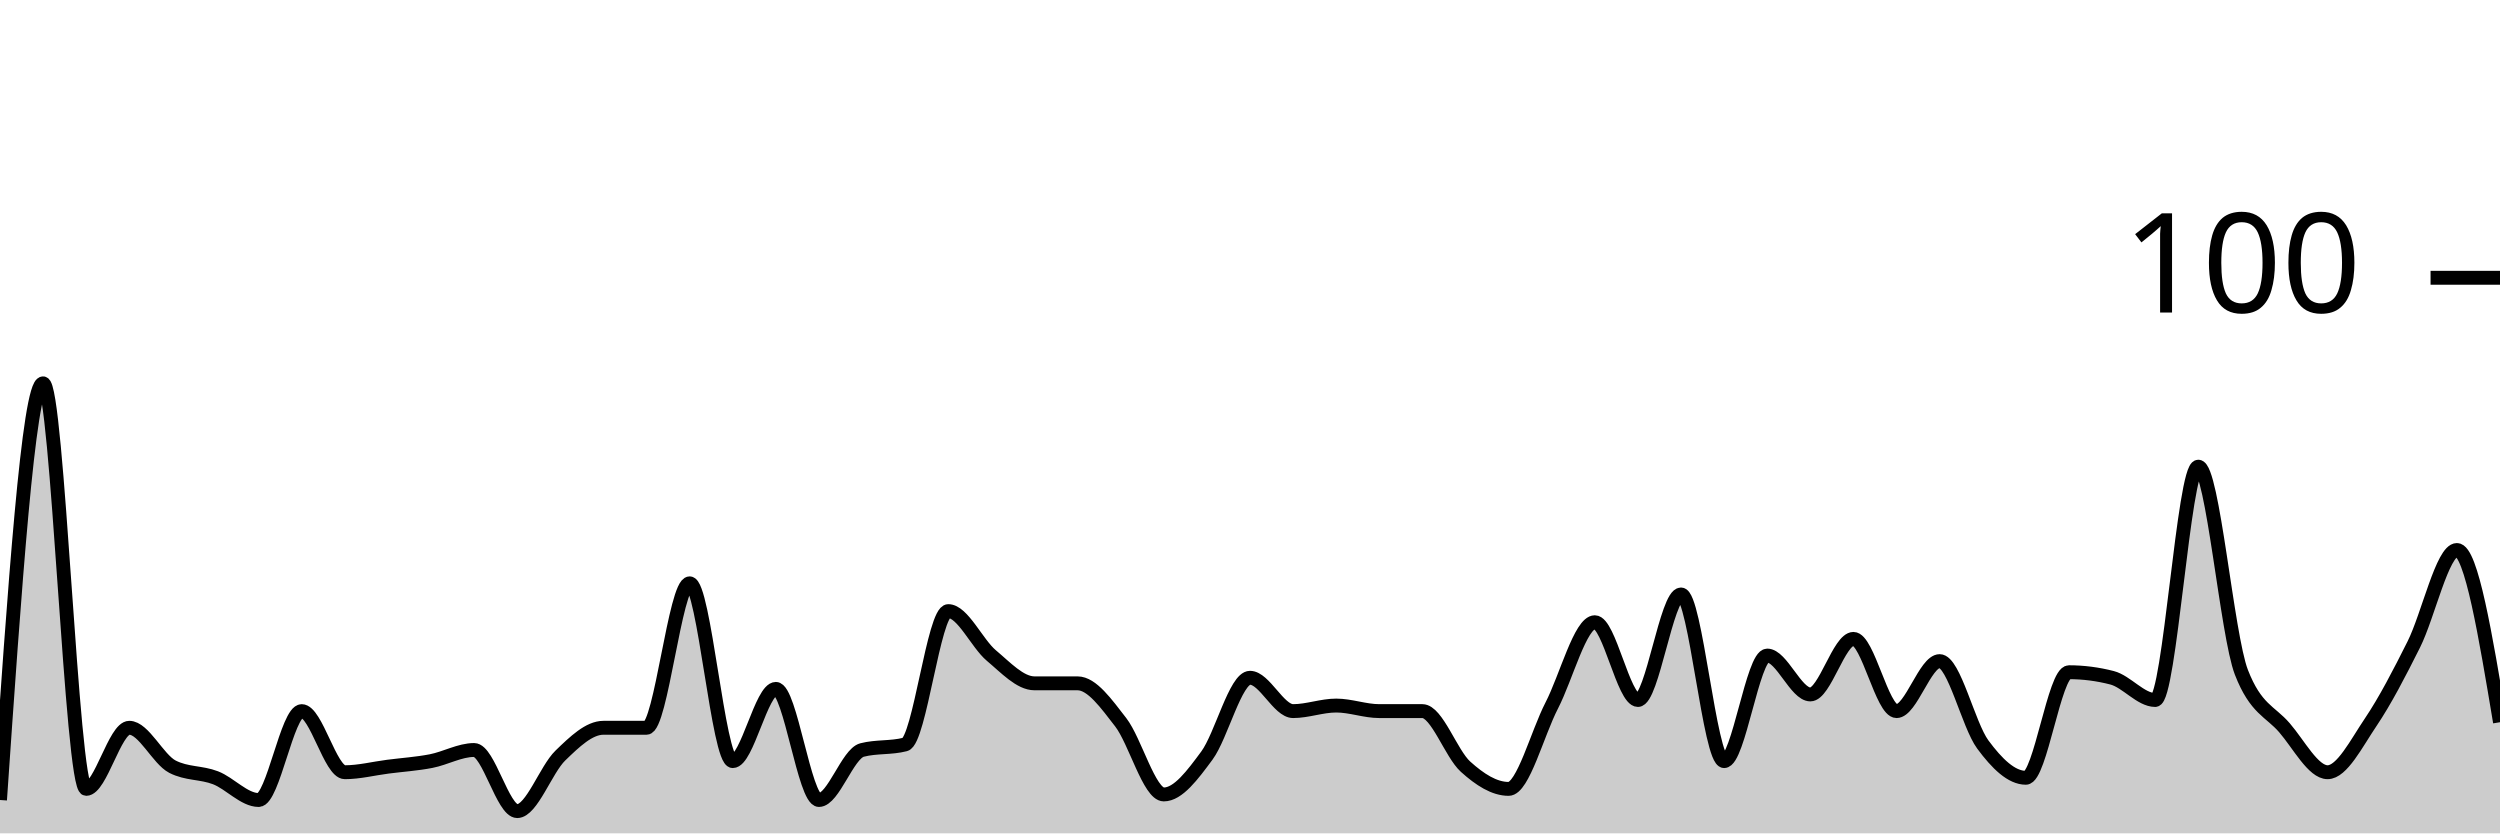
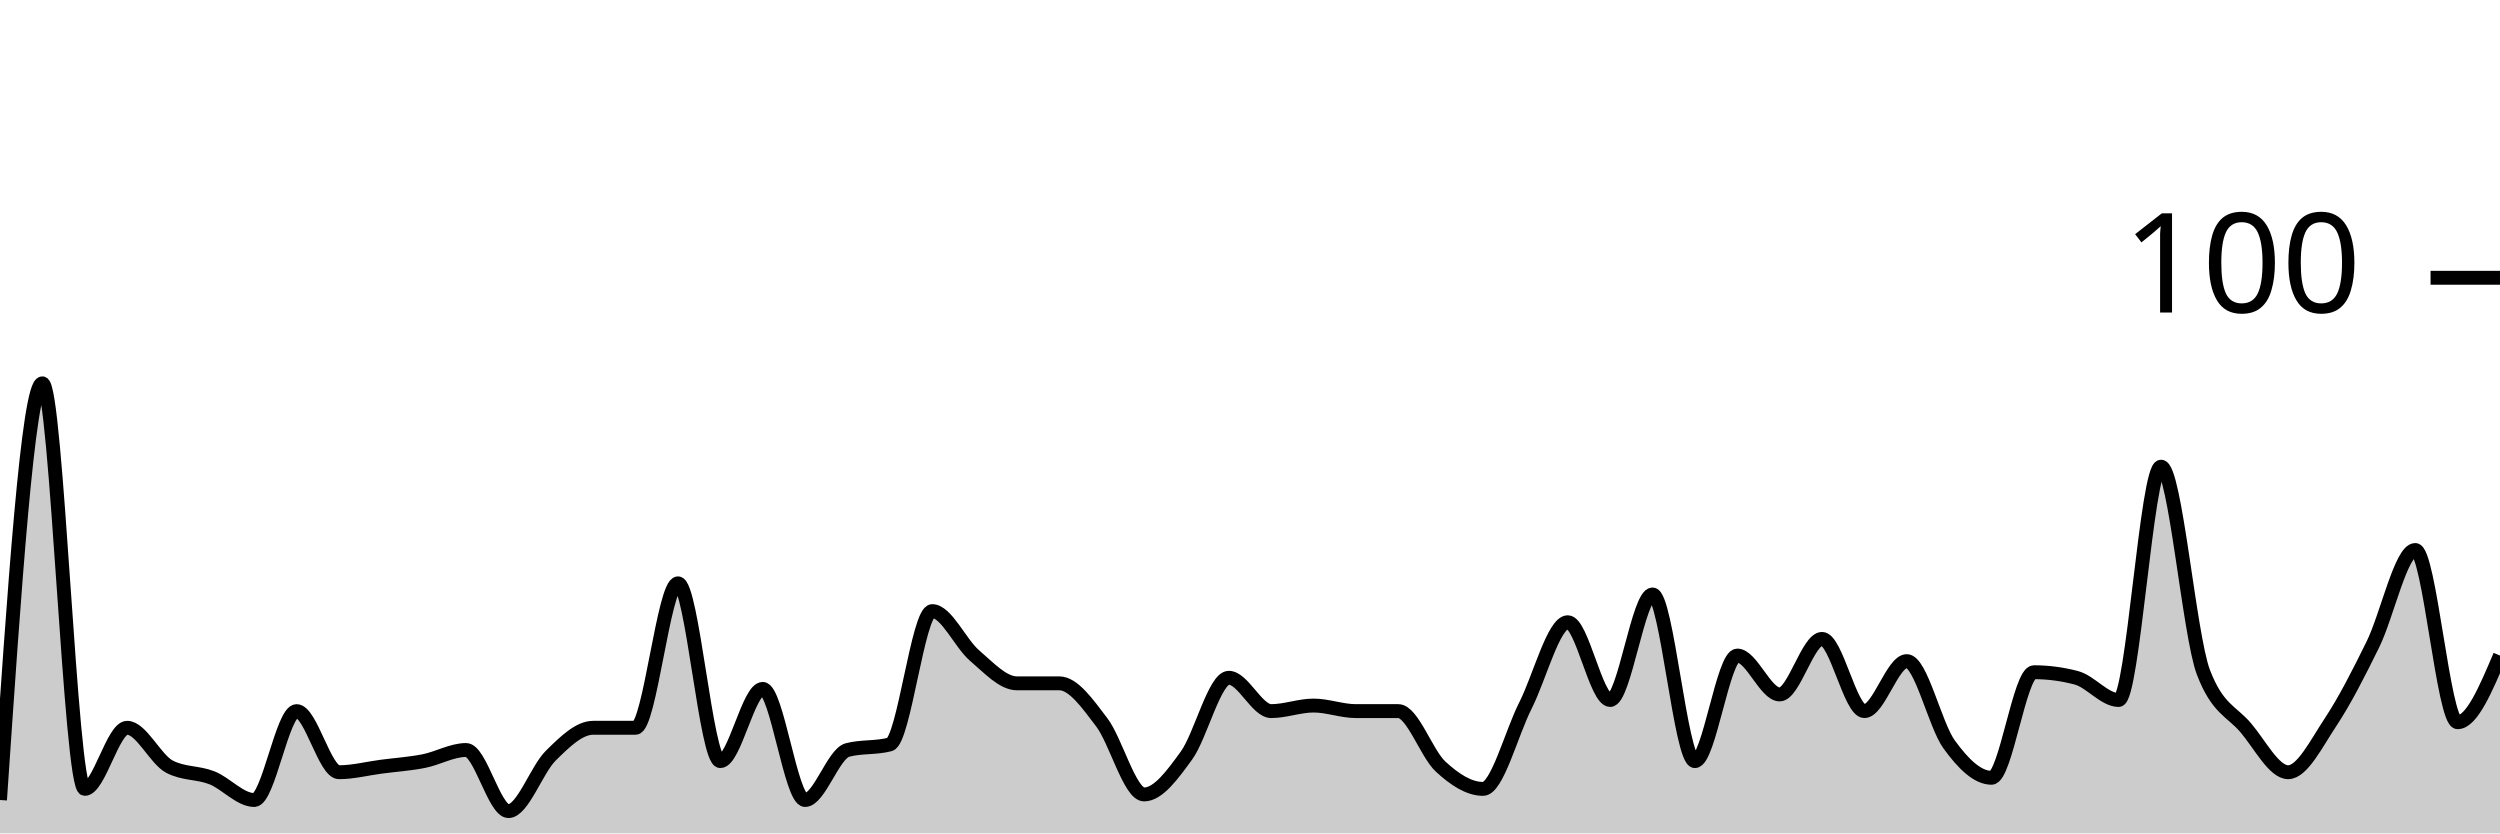
<svg xmlns="http://www.w3.org/2000/svg" viewBox="0 0 180 60">
  <g transform="translate(0,20)">
-     <path class="area" fill="rgba(0, 0, 0, 0.2)" d="M0,37.6C1.034,22.6,2.069,7.6,3.103,7.6C4.138,7.6,5.172,36.8,6.207,36.8C7.241,36.8,8.276,32.4,9.31,32.4C10.345,32.4,11.379,34.667,12.414,35.2C13.448,35.733,14.483,35.6,15.517,36C16.552,36.4,17.586,37.6,18.621,37.6C19.655,37.6,20.69,31.2,21.724,31.2C22.759,31.2,23.793,35.6,24.828,35.6C25.862,35.6,26.897,35.333,27.931,35.2C28.966,35.067,30,35,31.034,34.8C32.069,34.6,33.103,34,34.138,34C35.172,34,36.207,38.4,37.241,38.4C38.276,38.4,39.31,35.4,40.345,34.4C41.379,33.4,42.414,32.4,43.448,32.4C44.483,32.4,45.517,32.4,46.552,32.4C47.586,32.4,48.621,22,49.655,22C50.69,22,51.724,34.8,52.759,34.8C53.793,34.8,54.828,29.6,55.862,29.6C56.897,29.6,57.931,37.6,58.966,37.6C60,37.6,61.034,34.267,62.069,34C63.103,33.733,64.138,33.867,65.172,33.6C66.207,33.333,67.241,24,68.276,24C69.31,24,70.345,26.333,71.379,27.2C72.414,28.067,73.448,29.2,74.483,29.2C75.517,29.2,76.552,29.2,77.586,29.2C78.621,29.2,79.655,30.667,80.69,32C81.724,33.333,82.759,37.2,83.793,37.2C84.828,37.2,85.862,35.8,86.897,34.4C87.931,33,88.966,28.8,90,28.8C91.034,28.8,92.069,31.2,93.103,31.2C94.138,31.2,95.172,30.8,96.207,30.8C97.241,30.8,98.276,31.2,99.31,31.2C100.345,31.2,101.379,31.2,102.414,31.2C103.448,31.2,104.483,34.267,105.517,35.2C106.552,36.133,107.586,36.8,108.621,36.8C109.655,36.8,110.69,32.8,111.724,30.8C112.759,28.8,113.793,24.8,114.828,24.8C115.862,24.8,116.897,30.4,117.931,30.4C118.966,30.4,120,22.8,121.034,22.8C122.069,22.8,123.103,34.8,124.138,34.8C125.172,34.8,126.207,27.2,127.241,27.2C128.276,27.2,129.31,30,130.345,30C131.379,30,132.414,26,133.448,26C134.483,26,135.517,31.2,136.552,31.2C137.586,31.2,138.621,27.6,139.655,27.6C140.69,27.6,141.724,32.2,142.759,33.6C143.793,35,144.828,36,145.862,36C146.897,36,147.931,28.4,148.966,28.4C150,28.4,151.034,28.533,152.069,28.8C153.103,29.067,154.138,30.4,155.172,30.4C156.207,30.4,157.241,13.6,158.276,13.6C159.31,13.6,160.345,25.733,161.379,28.4C162.414,31.067,163.448,31.2,164.483,32.4C165.517,33.6,166.552,35.6,167.586,35.6C168.621,35.6,169.655,33.533,170.69,32C171.724,30.467,172.759,28.467,173.793,26.4C174.828,24.333,175.862,19.6,176.897,19.6C177.931,19.6,178.966,25.8,180,32L180,40C178.966,40,177.931,40,176.897,40C175.862,40,174.828,40,173.793,40C172.759,40,171.724,40,170.69,40C169.655,40,168.621,40,167.586,40C166.552,40,165.517,40,164.483,40C163.448,40,162.414,40,161.379,40C160.345,40,159.31,40,158.276,40C157.241,40,156.207,40,155.172,40C154.138,40,153.103,40,152.069,40C151.034,40,150,40,148.966,40C147.931,40,146.897,40,145.862,40C144.828,40,143.793,40,142.759,40C141.724,40,140.69,40,139.655,40C138.621,40,137.586,40,136.552,40C135.517,40,134.483,40,133.448,40C132.414,40,131.379,40,130.345,40C129.31,40,128.276,40,127.241,40C126.207,40,125.172,40,124.138,40C123.103,40,122.069,40,121.034,40C120,40,118.966,40,117.931,40C116.897,40,115.862,40,114.828,40C113.793,40,112.759,40,111.724,40C110.69,40,109.655,40,108.621,40C107.586,40,106.552,40,105.517,40C104.483,40,103.448,40,102.414,40C101.379,40,100.345,40,99.31,40C98.276,40,97.241,40,96.207,40C95.172,40,94.138,40,93.103,40C92.069,40,91.034,40,90,40C88.966,40,87.931,40,86.897,40C85.862,40,84.828,40,83.793,40C82.759,40,81.724,40,80.69,40C79.655,40,78.621,40,77.586,40C76.552,40,75.517,40,74.483,40C73.448,40,72.414,40,71.379,40C70.345,40,69.31,40,68.276,40C67.241,40,66.207,40,65.172,40C64.138,40,63.103,40,62.069,40C61.034,40,60,40,58.966,40C57.931,40,56.897,40,55.862,40C54.828,40,53.793,40,52.759,40C51.724,40,50.69,40,49.655,40C48.621,40,47.586,40,46.552,40C45.517,40,44.483,40,43.448,40C42.414,40,41.379,40,40.345,40C39.31,40,38.276,40,37.241,40C36.207,40,35.172,40,34.138,40C33.103,40,32.069,40,31.034,40C30,40,28.966,40,27.931,40C26.897,40,25.862,40,24.828,40C23.793,40,22.759,40,21.724,40C20.69,40,19.655,40,18.621,40C17.586,40,16.552,40,15.517,40C14.483,40,13.448,40,12.414,40C11.379,40,10.345,40,9.31,40C8.276,40,7.241,40,6.207,40C5.172,40,4.138,40,3.103,40C2.069,40,1.034,40,0,40Z" />
-     <path class="line" stroke="black" fill="none" d="M0,37.6C1.034,22.6,2.069,7.6,3.103,7.6C4.138,7.6,5.172,36.8,6.207,36.8C7.241,36.8,8.276,32.4,9.31,32.4C10.345,32.4,11.379,34.667,12.414,35.2C13.448,35.733,14.483,35.6,15.517,36C16.552,36.4,17.586,37.6,18.621,37.6C19.655,37.6,20.69,31.2,21.724,31.2C22.759,31.2,23.793,35.6,24.828,35.6C25.862,35.6,26.897,35.333,27.931,35.2C28.966,35.067,30,35,31.034,34.8C32.069,34.6,33.103,34,34.138,34C35.172,34,36.207,38.4,37.241,38.4C38.276,38.4,39.31,35.4,40.345,34.4C41.379,33.4,42.414,32.4,43.448,32.4C44.483,32.4,45.517,32.4,46.552,32.4C47.586,32.4,48.621,22,49.655,22C50.69,22,51.724,34.8,52.759,34.8C53.793,34.8,54.828,29.6,55.862,29.6C56.897,29.6,57.931,37.6,58.966,37.6C60,37.6,61.034,34.267,62.069,34C63.103,33.733,64.138,33.867,65.172,33.6C66.207,33.333,67.241,24,68.276,24C69.31,24,70.345,26.333,71.379,27.2C72.414,28.067,73.448,29.2,74.483,29.2C75.517,29.2,76.552,29.2,77.586,29.2C78.621,29.2,79.655,30.667,80.69,32C81.724,33.333,82.759,37.2,83.793,37.2C84.828,37.2,85.862,35.8,86.897,34.4C87.931,33,88.966,28.8,90,28.8C91.034,28.8,92.069,31.2,93.103,31.2C94.138,31.2,95.172,30.8,96.207,30.8C97.241,30.8,98.276,31.2,99.31,31.2C100.345,31.2,101.379,31.2,102.414,31.2C103.448,31.2,104.483,34.267,105.517,35.2C106.552,36.133,107.586,36.8,108.621,36.8C109.655,36.8,110.69,32.8,111.724,30.8C112.759,28.8,113.793,24.8,114.828,24.8C115.862,24.8,116.897,30.4,117.931,30.4C118.966,30.4,120,22.8,121.034,22.8C122.069,22.8,123.103,34.8,124.138,34.8C125.172,34.8,126.207,27.2,127.241,27.2C128.276,27.2,129.31,30,130.345,30C131.379,30,132.414,26,133.448,26C134.483,26,135.517,31.2,136.552,31.2C137.586,31.2,138.621,27.6,139.655,27.6C140.69,27.6,141.724,32.2,142.759,33.6C143.793,35,144.828,36,145.862,36C146.897,36,147.931,28.4,148.966,28.4C150,28.4,151.034,28.533,152.069,28.8C153.103,29.067,154.138,30.4,155.172,30.4C156.207,30.4,157.241,13.6,158.276,13.6C159.31,13.6,160.345,25.733,161.379,28.4C162.414,31.067,163.448,31.2,164.483,32.4C165.517,33.6,166.552,35.6,167.586,35.6C168.621,35.6,169.655,33.533,170.69,32C171.724,30.467,172.759,28.467,173.793,26.4C174.828,24.333,175.862,19.6,176.897,19.6C177.931,19.6,178.966,25.8,180,32" />
+     <path class="area" fill="rgba(0, 0, 0, 0.2)" d="M0,37.6C1.017,22.6,2.034,7.6,3.051,7.6C4.068,7.6,5.085,36.8,6.102,36.8C7.119,36.8,8.136,32.4,9.153,32.4C10.169,32.4,11.186,34.667,12.203,35.2C13.22,35.733,14.237,35.6,15.254,36C16.271,36.4,17.288,37.6,18.305,37.6C19.322,37.6,20.339,31.2,21.356,31.2C22.373,31.2,23.39,35.6,24.407,35.6C25.424,35.6,26.441,35.333,27.458,35.2C28.475,35.067,29.492,35,30.508,34.8C31.525,34.6,32.542,34,33.559,34C34.576,34,35.593,38.4,36.61,38.4C37.627,38.4,38.644,35.4,39.661,34.4C40.678,33.4,41.695,32.4,42.712,32.4C43.729,32.4,44.746,32.4,45.763,32.4C46.78,32.4,47.797,22,48.814,22C49.831,22,50.847,34.8,51.864,34.8C52.881,34.8,53.898,29.6,54.915,29.6C55.932,29.6,56.949,37.6,57.966,37.6C58.983,37.6,60,34.267,61.017,34C62.034,33.733,63.051,33.867,64.068,33.6C65.085,33.333,66.102,24,67.119,24C68.136,24,69.153,26.333,70.169,27.2C71.186,28.067,72.203,29.2,73.22,29.2C74.237,29.2,75.254,29.2,76.271,29.2C77.288,29.2,78.305,30.667,79.322,32C80.339,33.333,81.356,37.2,82.373,37.2C83.39,37.2,84.407,35.8,85.424,34.4C86.441,33,87.458,28.8,88.475,28.8C89.492,28.8,90.508,31.2,91.525,31.2C92.542,31.2,93.559,30.8,94.576,30.8C95.593,30.8,96.61,31.2,97.627,31.2C98.644,31.2,99.661,31.2,100.678,31.2C101.695,31.2,102.712,34.267,103.729,35.2C104.746,36.133,105.763,36.8,106.78,36.8C107.797,36.8,108.814,32.8,109.831,30.8C110.847,28.8,111.864,24.8,112.881,24.8C113.898,24.8,114.915,30.4,115.932,30.4C116.949,30.4,117.966,22.8,118.983,22.8C120,22.8,121.017,34.8,122.034,34.8C123.051,34.8,124.068,27.2,125.085,27.2C126.102,27.2,127.119,30,128.136,30C129.153,30,130.169,26,131.186,26C132.203,26,133.22,31.2,134.237,31.2C135.254,31.2,136.271,27.6,137.288,27.6C138.305,27.6,139.322,32.2,140.339,33.6C141.356,35,142.373,36,143.39,36C144.407,36,145.424,28.4,146.441,28.4C147.458,28.4,148.475,28.533,149.492,28.8C150.508,29.067,151.525,30.4,152.542,30.4C153.559,30.4,154.576,13.6,155.593,13.6C156.61,13.6,157.627,25.733,158.644,28.4C159.661,31.067,160.678,31.2,161.695,32.4C162.712,33.6,163.729,35.6,164.746,35.6C165.763,35.6,166.78,33.533,167.797,32C168.814,30.467,169.831,28.467,170.847,26.4C171.864,24.333,172.881,19.6,173.898,19.6C174.915,19.6,175.932,32,176.949,32C177.966,32,178.983,29.6,180,27.2L180,40C178.983,40,177.966,40,176.949,40C175.932,40,174.915,40,173.898,40C172.881,40,171.864,40,170.847,40C169.831,40,168.814,40,167.797,40C166.78,40,165.763,40,164.746,40C163.729,40,162.712,40,161.695,40C160.678,40,159.661,40,158.644,40C157.627,40,156.61,40,155.593,40C154.576,40,153.559,40,152.542,40C151.525,40,150.508,40,149.492,40C148.475,40,147.458,40,146.441,40C145.424,40,144.407,40,143.39,40C142.373,40,141.356,40,140.339,40C139.322,40,138.305,40,137.288,40C136.271,40,135.254,40,134.237,40C133.22,40,132.203,40,131.186,40C130.169,40,129.153,40,128.136,40C127.119,40,126.102,40,125.085,40C124.068,40,123.051,40,122.034,40C121.017,40,120,40,118.983,40C117.966,40,116.949,40,115.932,40C114.915,40,113.898,40,112.881,40C111.864,40,110.847,40,109.831,40C108.814,40,107.797,40,106.78,40C105.763,40,104.746,40,103.729,40C102.712,40,101.695,40,100.678,40C99.661,40,98.644,40,97.627,40C96.61,40,95.593,40,94.576,40C93.559,40,92.542,40,91.525,40C90.508,40,89.492,40,88.475,40C87.458,40,86.441,40,85.424,40C84.407,40,83.39,40,82.373,40C81.356,40,80.339,40,79.322,40C78.305,40,77.288,40,76.271,40C75.254,40,74.237,40,73.22,40C72.203,40,71.186,40,70.169,40C69.153,40,68.136,40,67.119,40C66.102,40,65.085,40,64.068,40C63.051,40,62.034,40,61.017,40C60,40,58.983,40,57.966,40C56.949,40,55.932,40,54.915,40C53.898,40,52.881,40,51.864,40C50.847,40,49.831,40,48.814,40C47.797,40,46.78,40,45.763,40C44.746,40,43.729,40,42.712,40C41.695,40,40.678,40,39.661,40C38.644,40,37.627,40,36.61,40C35.593,40,34.576,40,33.559,40C32.542,40,31.525,40,30.508,40C29.492,40,28.475,40,27.458,40C26.441,40,25.424,40,24.407,40C23.39,40,22.373,40,21.356,40C20.339,40,19.322,40,18.305,40C17.288,40,16.271,40,15.254,40C14.237,40,13.22,40,12.203,40C11.186,40,10.169,40,9.153,40C8.136,40,7.119,40,6.102,40C5.085,40,4.068,40,3.051,40C2.034,40,1.017,40,0,40Z" />
+     <path class="line" stroke="black" fill="none" d="M0,37.6C1.017,22.6,2.034,7.6,3.051,7.6C4.068,7.6,5.085,36.8,6.102,36.8C7.119,36.8,8.136,32.4,9.153,32.4C10.169,32.4,11.186,34.667,12.203,35.2C13.22,35.733,14.237,35.6,15.254,36C16.271,36.4,17.288,37.6,18.305,37.6C19.322,37.6,20.339,31.2,21.356,31.2C22.373,31.2,23.39,35.6,24.407,35.6C25.424,35.6,26.441,35.333,27.458,35.2C28.475,35.067,29.492,35,30.508,34.8C31.525,34.6,32.542,34,33.559,34C34.576,34,35.593,38.4,36.61,38.4C37.627,38.4,38.644,35.4,39.661,34.4C40.678,33.4,41.695,32.4,42.712,32.4C43.729,32.4,44.746,32.4,45.763,32.4C46.78,32.4,47.797,22,48.814,22C49.831,22,50.847,34.8,51.864,34.8C52.881,34.8,53.898,29.6,54.915,29.6C55.932,29.6,56.949,37.6,57.966,37.6C58.983,37.6,60,34.267,61.017,34C62.034,33.733,63.051,33.867,64.068,33.6C65.085,33.333,66.102,24,67.119,24C68.136,24,69.153,26.333,70.169,27.2C71.186,28.067,72.203,29.2,73.22,29.2C74.237,29.2,75.254,29.2,76.271,29.2C77.288,29.2,78.305,30.667,79.322,32C80.339,33.333,81.356,37.2,82.373,37.2C83.39,37.2,84.407,35.8,85.424,34.4C86.441,33,87.458,28.8,88.475,28.8C89.492,28.8,90.508,31.2,91.525,31.2C92.542,31.2,93.559,30.8,94.576,30.8C95.593,30.8,96.61,31.2,97.627,31.2C98.644,31.2,99.661,31.2,100.678,31.2C101.695,31.2,102.712,34.267,103.729,35.2C104.746,36.133,105.763,36.8,106.78,36.8C107.797,36.8,108.814,32.8,109.831,30.8C110.847,28.8,111.864,24.8,112.881,24.8C113.898,24.8,114.915,30.4,115.932,30.4C116.949,30.4,117.966,22.8,118.983,22.8C120,22.8,121.017,34.8,122.034,34.8C123.051,34.8,124.068,27.2,125.085,27.2C126.102,27.2,127.119,30,128.136,30C129.153,30,130.169,26,131.186,26C132.203,26,133.22,31.2,134.237,31.2C135.254,31.2,136.271,27.6,137.288,27.6C138.305,27.6,139.322,32.2,140.339,33.6C141.356,35,142.373,36,143.39,36C144.407,36,145.424,28.4,146.441,28.4C147.458,28.4,148.475,28.533,149.492,28.8C150.508,29.067,151.525,30.4,152.542,30.4C153.559,30.4,154.576,13.6,155.593,13.6C156.61,13.6,157.627,25.733,158.644,28.4C159.661,31.067,160.678,31.2,161.695,32.4C162.712,33.6,163.729,35.6,164.746,35.6C165.763,35.6,166.78,33.533,167.797,32C168.814,30.467,169.831,28.467,170.847,26.4C171.864,24.333,172.881,19.6,173.898,19.6C174.915,19.6,175.932,32,176.949,32C177.966,32,178.983,29.6,180,27.2" />
    <path class="axis-ceiling" stroke-width="1" stroke="black" fill="none" d="M175,0L180,0" />
    <text class="axis-ceiling-label" font-family="sans-serif" text-anchor="end" font-size="10px" x="170" y="2.5">100</text>
  </g>
</svg>
